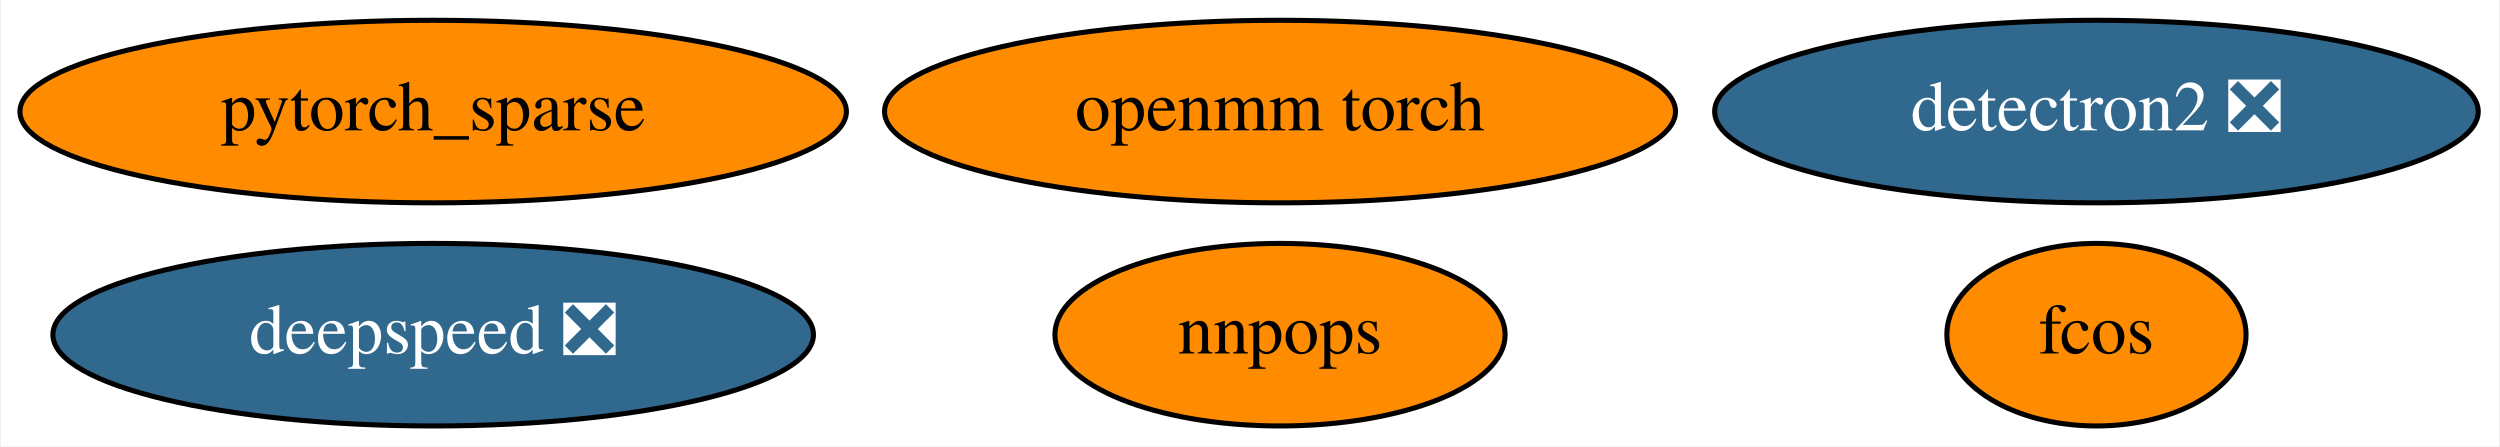
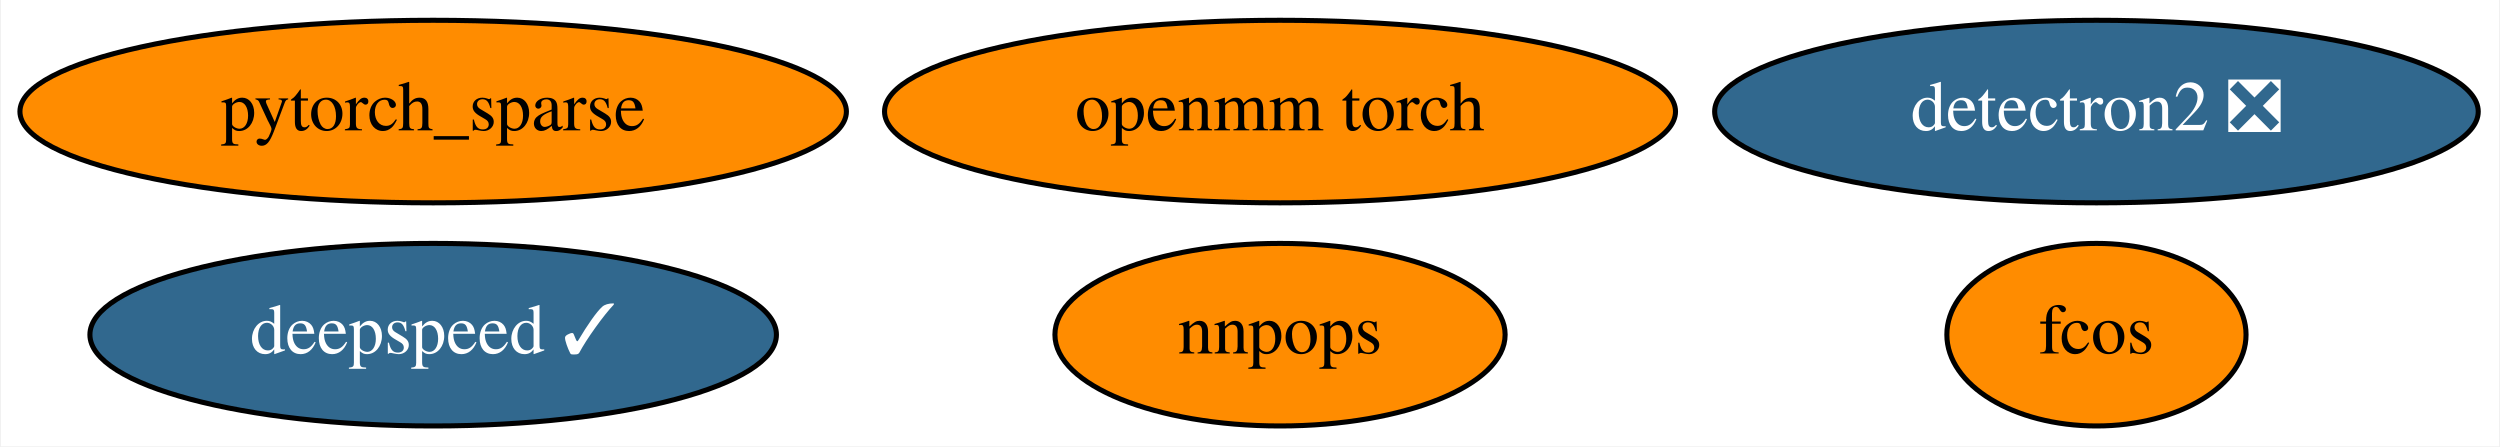
<svg xmlns="http://www.w3.org/2000/svg" xmlns:xlink="http://www.w3.org/1999/xlink" width="493pt" height="88pt" viewBox="0.00 0.00 492.64 88.00">
  <g id="graph0" class="graph" transform="scale(1 1) rotate(0) translate(4 84)">
    <polygon fill="white" stroke="none" points="-4,4 -4,-84 488.64,-84 488.64,4 -4,4" />
    <g id="node1" class="node">
      <g id="a_node1">
        <a xlink:href="https://github.com/conda-forge/detectron2-feedstock/pull/36" xlink:title="detectron2 ❎">
          <ellipse fill="#31688e" stroke="black" cx="409.24" cy="-62" rx="75.29" ry="18" />
          <text text-anchor="middle" x="409.24" y="-58.3" font-family="Times,serif" font-size="14.00" fill="white">detectron2 ❎</text>
        </a>
      </g>
    </g>
    <g id="node2" class="node">
      <g id="a_node2">
        <a xlink:href="https://github.com/conda-forge/pytorch_sparse-feedstock" xlink:title="pytorch_sparse">
          <ellipse fill="#ff8c00" stroke="black" cx="81.24" cy="-62" rx="81.49" ry="18" />
          <text text-anchor="middle" x="81.24" y="-58.3" font-family="Times,serif" font-size="14.00">pytorch_sparse</text>
        </a>
      </g>
    </g>
    <g id="node3" class="node">
      <g id="a_node3">
        <a xlink:href="https://github.com/conda-forge/openmm-torch-feedstock" xlink:title="openmm torch">
          <ellipse fill="#ff8c00" stroke="black" cx="248.24" cy="-62" rx="77.99" ry="18" />
          <text text-anchor="middle" x="248.24" y="-58.3" font-family="Times,serif" font-size="14.00">openmm torch</text>
        </a>
      </g>
    </g>
    <g id="node4" class="node">
      <g id="a_node4">
        <a xlink:href="https://github.com/conda-forge/fcos-feedstock" xlink:title="fcos">
          <ellipse fill="#ff8c00" stroke="black" cx="409.24" cy="-18" rx="29.5" ry="18" />
          <text text-anchor="middle" x="409.24" y="-14.3" font-family="Times,serif" font-size="14.00">fcos</text>
        </a>
      </g>
    </g>
    <g id="node5" class="node">
      <g id="a_node5">
        <a xlink:href="https://github.com/conda-forge/nnpops-feedstock" xlink:title="nnpops">
          <ellipse fill="#ff8c00" stroke="black" cx="248.24" cy="-18" rx="44.39" ry="18" />
          <text text-anchor="middle" x="248.24" y="-14.3" font-family="Times,serif" font-size="14.00">nnpops</text>
        </a>
      </g>
    </g>
    <g id="node6" class="node">
      <g id="a_node6">
-         <a xlink:href="https://github.com/conda-forge/deepspeed-feedstock/pull/2" xlink:title="deepspeed ❎">
-           <ellipse fill="#31688e" stroke="black" cx="81.24" cy="-18" rx="74.99" ry="18" />
-           <text text-anchor="middle" x="81.24" y="-14.3" font-family="Times,serif" font-size="14.00" fill="white">deepspeed ❎</text>
+         <a xlink:href="https://github.com/conda-forge/deepspeed-feedstock/pull/2" xlink:title="deepspeed ✓">
+           <ellipse fill="#31688e" stroke="black" cx="81.24" cy="-18" rx="67.69" ry="18" />
+           <text text-anchor="middle" x="81.24" y="-14.3" font-family="Times,serif" font-size="14.00" fill="white">deepspeed ✓</text>
        </a>
      </g>
    </g>
  </g>
</svg>
